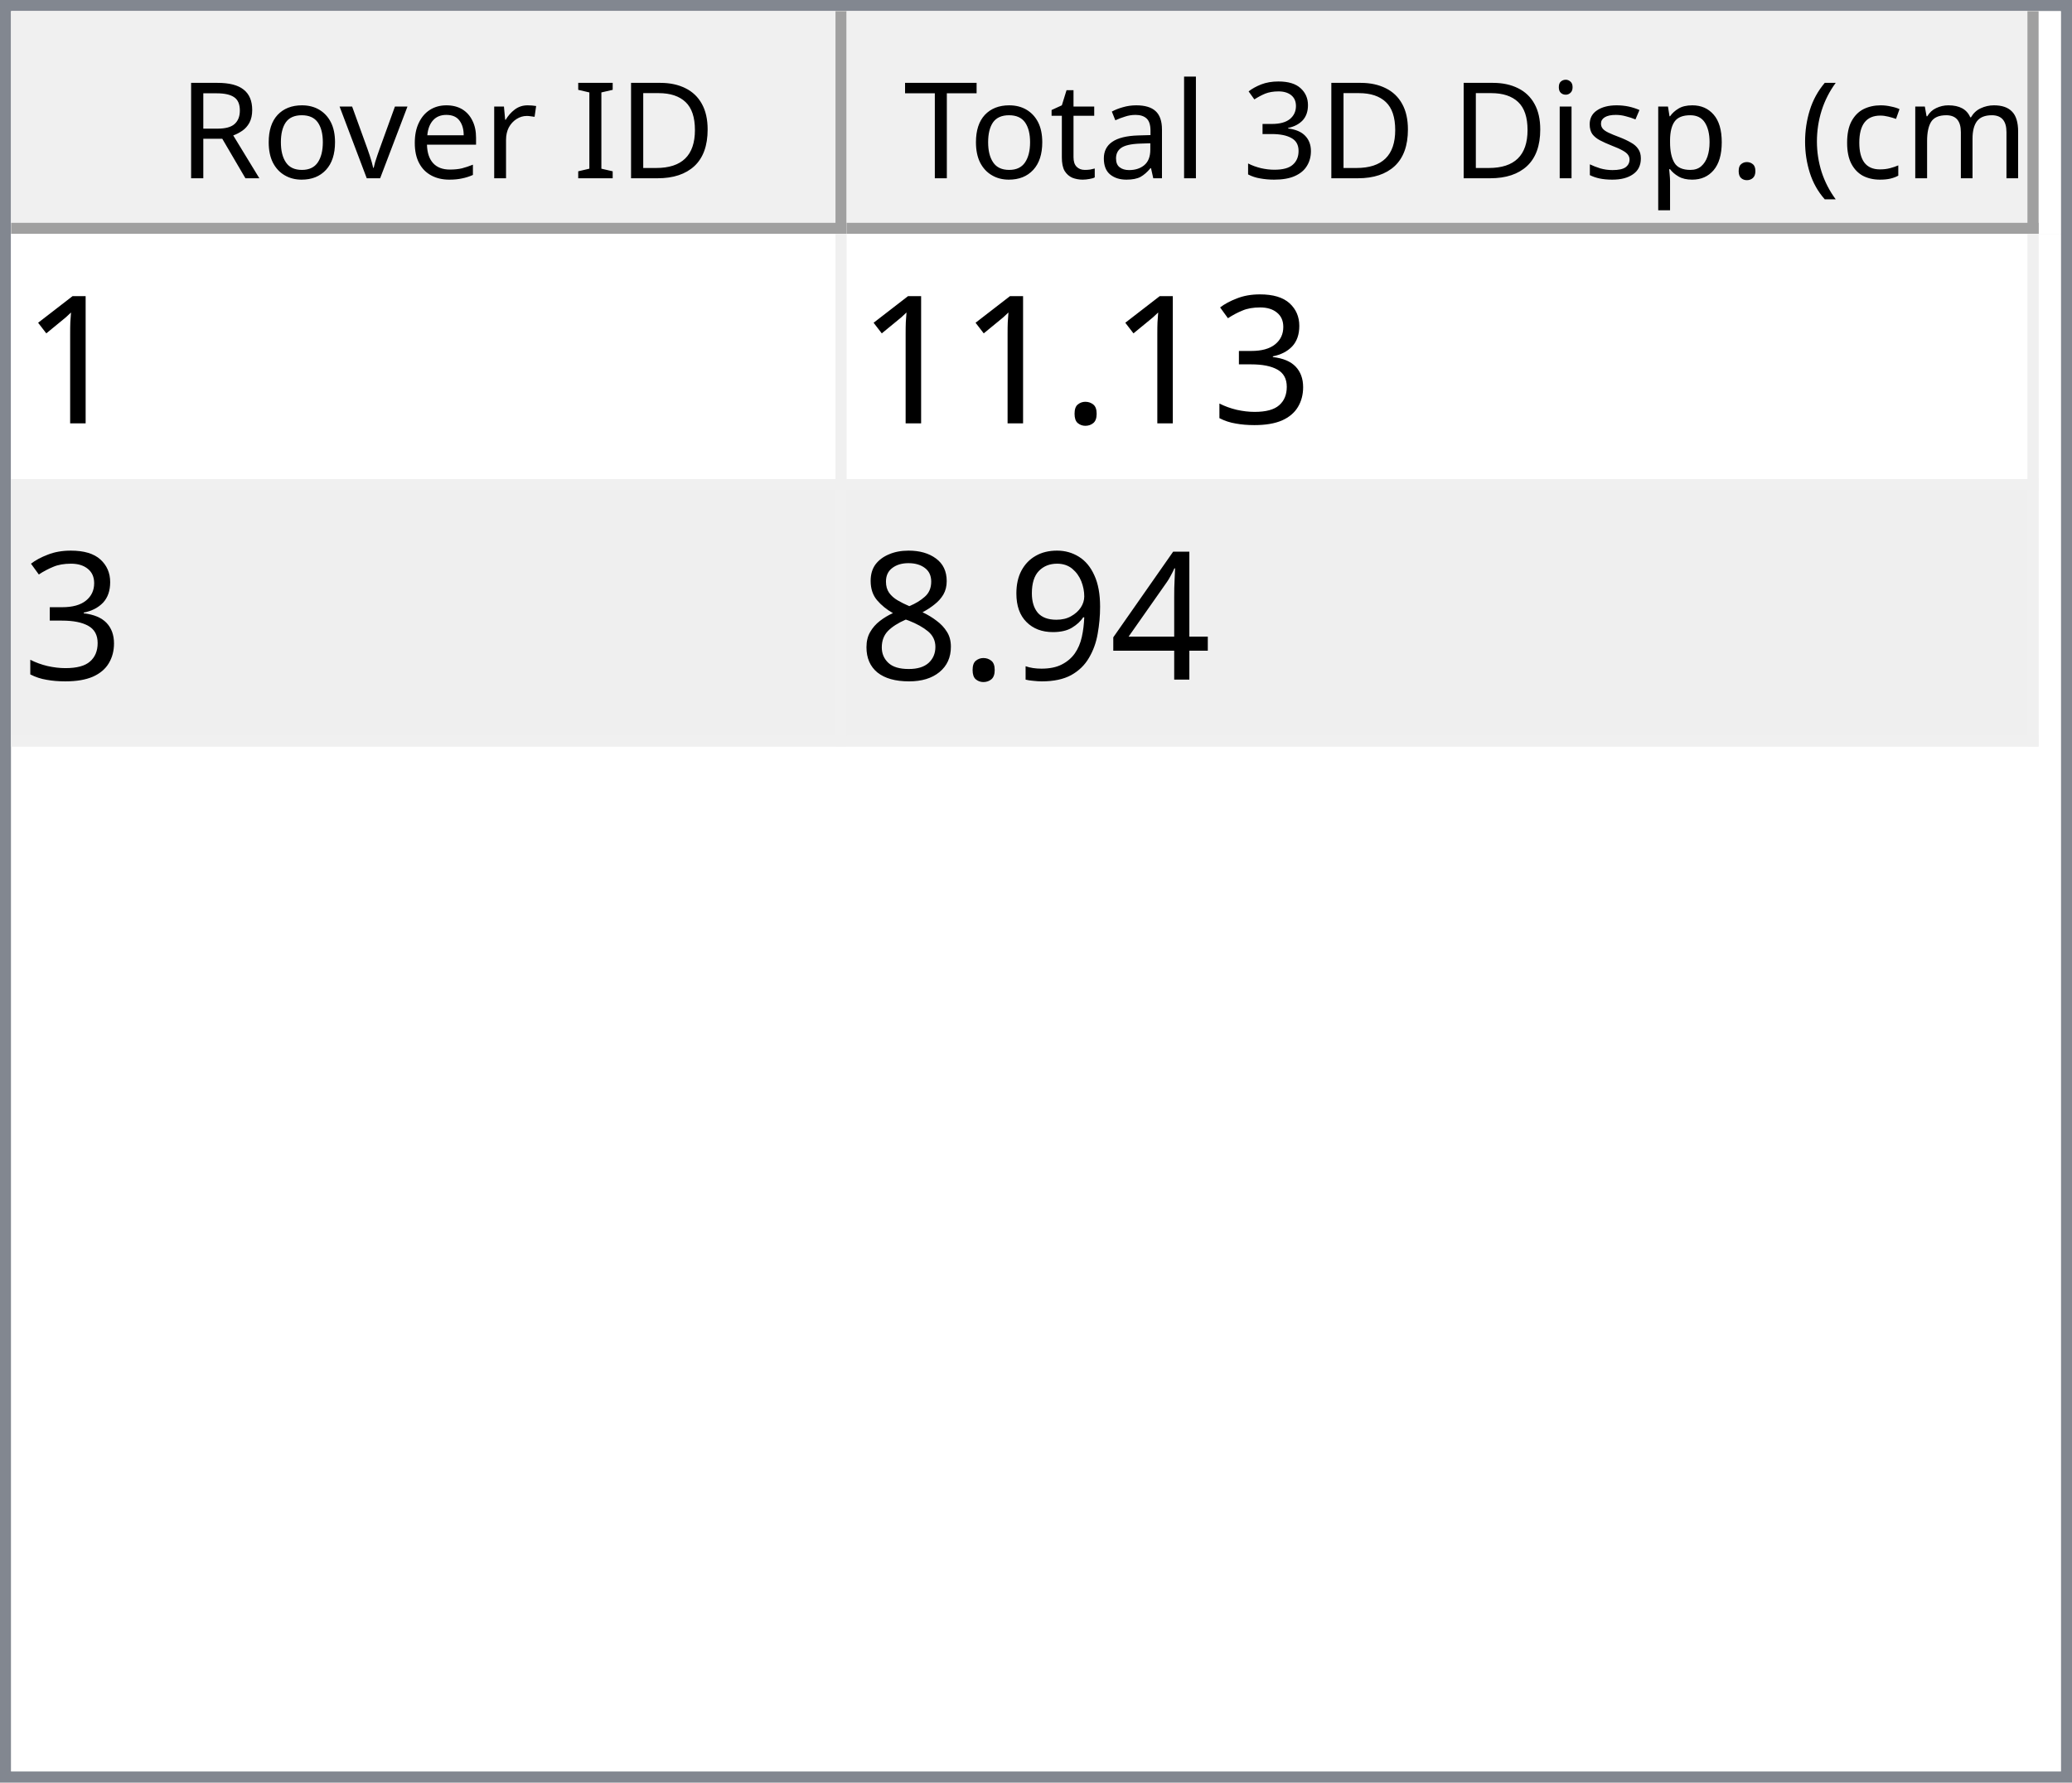
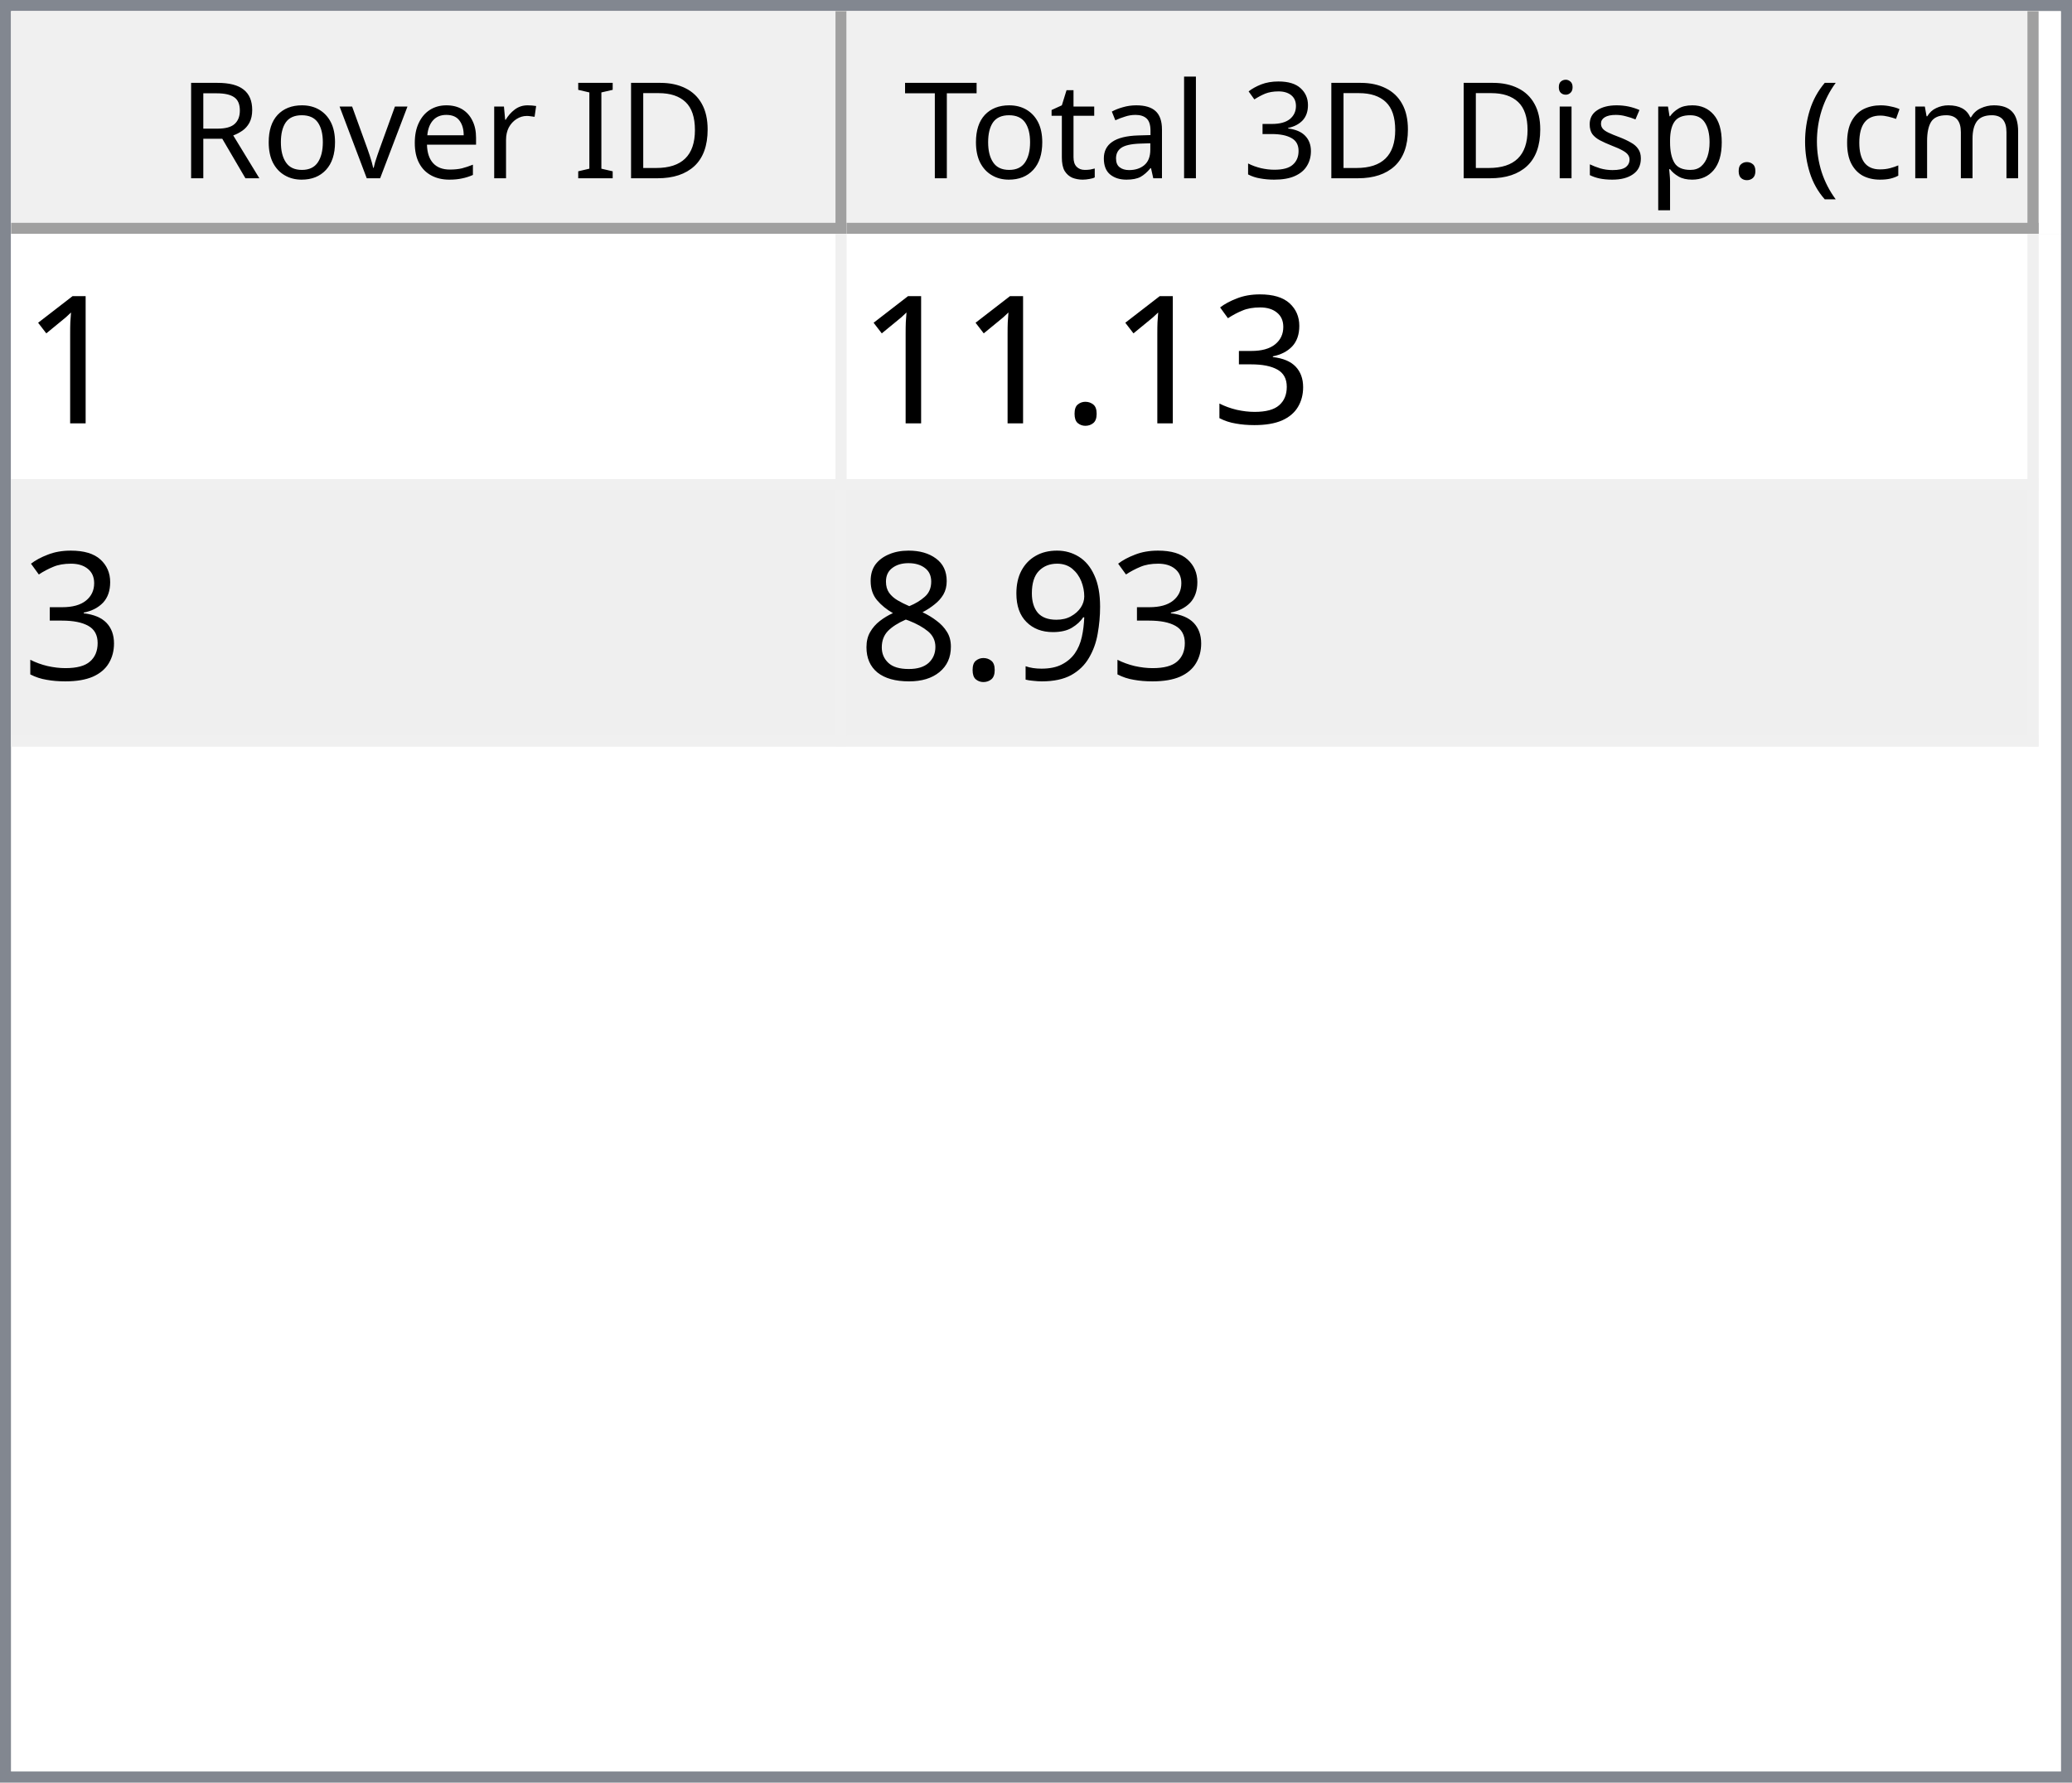
<svg xmlns="http://www.w3.org/2000/svg" style="fill-opacity:1; color-rendering:auto; color-interpolation:auto; text-rendering:auto; stroke:black; stroke-linecap:square; stroke-miterlimit:10; shape-rendering:auto; stroke-opacity:1; fill:black; stroke-dasharray:none; font-weight:normal; stroke-width:1; font-family:'Dialog'; font-style:normal; stroke-linejoin:miter; font-size:12px; stroke-dashoffset:0; image-rendering:auto;" width="186" height="160">
  <defs id="genericDefs" />
  <g>
    <defs id="defs1">
      <clipPath clipPathUnits="userSpaceOnUse" id="clipPath1">
        <path d="M0 0 L186 0 L186 160 L0 160 L0 0 Z" />
      </clipPath>
      <clipPath clipPathUnits="userSpaceOnUse" id="clipPath2">
        <path d="M0 0 L0 160 L186 160 L186 0 Z" />
      </clipPath>
      <clipPath clipPathUnits="userSpaceOnUse" id="clipPath3">
        <path d="M0 0 L0 20 L184 20 L184 0 Z" />
      </clipPath>
      <clipPath clipPathUnits="userSpaceOnUse" id="clipPath4">
        <path d="M0 0 L0 20 L75 20 L75 0 Z" />
      </clipPath>
      <clipPath clipPathUnits="userSpaceOnUse" id="clipPath5">
        <path d="M1 1 L1 19 L74 19 L74 1 Z" />
      </clipPath>
      <clipPath clipPathUnits="userSpaceOnUse" id="clipPath6">
        <path d="M0 0 L0 18 L73 18 L73 0 Z" />
      </clipPath>
      <clipPath clipPathUnits="userSpaceOnUse" id="clipPath7">
        <path d="M-0.5 -0.5 L-0.5 19.5 L74.5 19.5 L74.5 -0.5 Z" />
      </clipPath>
      <clipPath clipPathUnits="userSpaceOnUse" id="clipPath8">
        <path d="M0 0 L0 20 L107 20 L107 0 Z" />
      </clipPath>
      <clipPath clipPathUnits="userSpaceOnUse" id="clipPath9">
        <path d="M1 1 L1 19 L106 19 L106 1 Z" />
      </clipPath>
      <clipPath clipPathUnits="userSpaceOnUse" id="clipPath10">
        <path d="M0 0 L0 18 L105 18 L105 0 Z" />
      </clipPath>
      <clipPath clipPathUnits="userSpaceOnUse" id="clipPath11">
        <path d="M-0.5 -0.5 L-0.5 19.5 L106.5 19.5 L106.5 -0.5 Z" />
      </clipPath>
      <clipPath clipPathUnits="userSpaceOnUse" id="clipPath12">
        <path d="M0 0 L0 138 L184 138 L184 0 Z" />
      </clipPath>
      <clipPath clipPathUnits="userSpaceOnUse" id="clipPath13">
        <path d="M0 0 L0 46 L182 46 L182 0 Z" />
      </clipPath>
      <clipPath clipPathUnits="userSpaceOnUse" id="clipPath14">
        <path d="M-0.5 -0.5 L-0.5 45.5 L181.5 45.5 L181.5 -0.5 Z" />
      </clipPath>
      <clipPath clipPathUnits="userSpaceOnUse" id="clipPath15">
        <path d="M0 0 L0 22 L74 22 L74 0 Z" />
      </clipPath>
      <clipPath clipPathUnits="userSpaceOnUse" id="clipPath16">
        <path d="M0 0 L0 22 L106 22 L106 0 Z" />
      </clipPath>
      <font horiz-adv-x="64.551" id="font1">
        <font-face ascent="107.91" descent="25.098" units-per-em="100" style="font-style:normal; font-family:Segoe UI; font-weight:normal;" />
        <missing-glyph horiz-adv-x="64.551" d="M8.109 0 L8.109 68.266 L56.453 68.266 L56.453 0 L8.109 0 ZM15.328 7.234 L49.219 7.234 L49.219 61.031 L15.328 61.031 L15.328 7.234 Z" />
        <glyph unicode="D" horiz-adv-x="70.117" d="M9.188 0 L9.188 70.016 L28.516 70.016 Q65.531 70.016 65.531 35.891 Q65.531 19.672 55.25 9.836 Q44.969 0 27.734 0 L9.188 0 ZM17.391 62.594 L17.391 7.422 L27.828 7.422 Q41.609 7.422 49.273 14.797 Q56.938 22.172 56.938 35.688 Q56.938 62.594 28.328 62.594 L17.391 62.594 Z" />
        <glyph unicode="I" horiz-adv-x="26.611" d="M17.391 0 L9.188 0 L9.188 70.016 L17.391 70.016 L17.391 0 Z" />
        <glyph unicode=" " horiz-adv-x="27.393" d="" />
        <glyph unicode="r" horiz-adv-x="34.766" d="M34.188 41.891 Q32.078 43.5 28.125 43.5 Q23 43.5 19.555 38.672 Q16.109 33.844 16.109 25.484 L16.109 0 L8.109 0 L8.109 50 L16.109 50 L16.109 39.703 L16.312 39.703 Q18.016 44.969 21.531 47.922 Q25.047 50.875 29.391 50.875 Q32.516 50.875 34.188 50.203 L34.188 41.891 Z" />
        <glyph unicode="e" horiz-adv-x="52.295" d="M48.297 23 L12.984 23 Q13.188 14.656 17.484 10.109 Q21.781 5.562 29.297 5.562 Q37.75 5.562 44.828 11.141 L44.828 3.609 Q38.234 -1.172 27.391 -1.172 Q16.797 -1.172 10.742 5.641 Q4.688 12.453 4.688 24.812 Q4.688 36.469 11.305 43.82 Q17.922 51.172 27.734 51.172 Q37.547 51.172 42.922 44.828 Q48.297 38.484 48.297 27.203 L48.297 23 ZM40.094 29.781 Q40.047 36.719 36.75 40.578 Q33.453 44.438 27.594 44.438 Q21.922 44.438 17.969 40.383 Q14.016 36.328 13.094 29.781 L40.094 29.781 Z" />
        <glyph unicode="v" horiz-adv-x="47.9" d="M47.406 50 L27.484 0 L19.625 0 L0.688 50 L9.469 50 L22.172 13.672 Q23.578 9.672 23.922 6.688 L24.125 6.688 Q24.609 10.453 25.688 13.484 L38.969 50 L47.406 50 Z" />
        <glyph unicode="o" horiz-adv-x="58.594" d="M29 -1.172 Q17.922 -1.172 11.305 5.836 Q4.688 12.844 4.688 24.422 Q4.688 37.016 11.57 44.094 Q18.453 51.172 30.172 51.172 Q41.359 51.172 47.633 44.289 Q53.906 37.406 53.906 25.203 Q53.906 13.234 47.141 6.031 Q40.375 -1.172 29 -1.172 ZM29.594 44.438 Q21.875 44.438 17.383 39.188 Q12.891 33.938 12.891 24.703 Q12.891 15.828 17.43 10.695 Q21.969 5.562 29.594 5.562 Q37.359 5.562 41.531 10.594 Q45.703 15.625 45.703 24.906 Q45.703 34.281 41.531 39.359 Q37.359 44.438 29.594 44.438 Z" />
        <glyph unicode="R" horiz-adv-x="59.814" d="M59.375 0 L49.609 0 L37.891 19.625 Q36.281 22.359 34.766 24.289 Q33.25 26.219 31.664 27.438 Q30.078 28.656 28.25 29.219 Q26.422 29.781 24.125 29.781 L17.391 29.781 L17.391 0 L9.188 0 L9.188 70.016 L30.078 70.016 Q34.672 70.016 38.555 68.867 Q42.438 67.719 45.289 65.375 Q48.141 63.031 49.758 59.547 Q51.375 56.062 51.375 51.375 Q51.375 47.703 50.273 44.656 Q49.172 41.609 47.148 39.211 Q45.125 36.812 42.266 35.133 Q39.406 33.453 35.844 32.516 L35.844 32.328 Q37.594 31.547 38.891 30.547 Q40.188 29.547 41.359 28.18 Q42.531 26.812 43.68 25.078 Q44.828 23.344 46.234 21.047 L59.375 0 ZM17.391 62.594 L17.391 37.203 L28.516 37.203 Q31.594 37.203 34.203 38.133 Q36.812 39.062 38.719 40.797 Q40.625 42.531 41.703 45.047 Q42.781 47.562 42.781 50.688 Q42.781 56.297 39.141 59.445 Q35.5 62.594 28.609 62.594 L17.391 62.594 Z" />
        <glyph unicode=")" horiz-adv-x="30.176" d="M8.297 -15.922 L1.172 -15.922 Q16.406 2.344 16.406 26.812 Q16.406 51.469 1.078 70.016 L8.297 70.016 Q23.531 52.156 23.531 26.703 Q23.531 1.375 8.297 -15.922 Z" />
        <glyph unicode="m" horiz-adv-x="86.133" d="M79.109 0 L71.094 0 L71.094 28.719 Q71.094 37.016 68.531 40.727 Q65.969 44.438 59.906 44.438 Q54.781 44.438 51.195 39.75 Q47.609 35.062 47.609 28.516 L47.609 0 L39.594 0 L39.594 29.688 Q39.594 44.438 28.219 44.438 Q22.953 44.438 19.531 40.016 Q16.109 35.594 16.109 28.516 L16.109 0 L8.109 0 L8.109 50 L16.109 50 L16.109 42.094 L16.312 42.094 Q21.625 51.172 31.844 51.172 Q36.969 51.172 40.773 48.312 Q44.578 45.453 46 40.828 Q51.562 51.172 62.594 51.172 Q79.109 51.172 79.109 30.812 L79.109 0 Z" />
        <glyph unicode="c" horiz-adv-x="46.191" d="M42.188 2.297 Q36.422 -1.172 28.516 -1.172 Q17.828 -1.172 11.258 5.789 Q4.688 12.75 4.688 23.828 Q4.688 36.188 11.766 43.68 Q18.844 51.172 30.672 51.172 Q37.25 51.172 42.281 48.734 L42.281 40.531 Q36.719 44.438 30.375 44.438 Q22.703 44.438 17.797 38.945 Q12.891 33.453 12.891 24.516 Q12.891 15.719 17.508 10.641 Q22.125 5.562 29.891 5.562 Q36.422 5.562 42.188 9.906 L42.188 2.297 Z" />
        <glyph unicode="(" horiz-adv-x="30.176" d="M29.109 -15.922 L21.969 -15.922 Q6.844 1.375 6.844 26.703 Q6.844 52.156 21.969 70.016 L29.203 70.016 Q13.875 51.469 13.875 26.812 Q13.875 2.344 29.109 -15.922 Z" />
        <glyph unicode="." horiz-adv-x="21.68" d="M10.891 -1.078 Q8.641 -1.078 7.055 0.539 Q5.469 2.156 5.469 4.391 Q5.469 6.641 7.055 8.273 Q8.641 9.906 10.891 9.906 Q13.188 9.906 14.797 8.273 Q16.406 6.641 16.406 4.391 Q16.406 2.156 14.797 0.539 Q13.188 -1.078 10.891 -1.078 Z" />
        <glyph unicode="p" horiz-adv-x="58.789" d="M16.312 7.234 L16.109 7.234 L16.109 -23 L8.109 -23 L8.109 50 L16.109 50 L16.109 41.219 L16.312 41.219 Q22.219 51.172 33.594 51.172 Q43.266 51.172 48.688 44.461 Q54.109 37.75 54.109 26.469 Q54.109 13.922 48 6.375 Q41.891 -1.172 31.297 -1.172 Q21.578 -1.172 16.312 7.234 ZM16.109 27.391 L16.109 20.406 Q16.109 14.203 20.141 9.883 Q24.172 5.562 30.375 5.562 Q37.641 5.562 41.773 11.133 Q45.906 16.703 45.906 26.609 Q45.906 34.969 42.047 39.703 Q38.188 44.438 31.594 44.438 Q24.609 44.438 20.359 39.578 Q16.109 34.719 16.109 27.391 Z" />
        <glyph unicode="s" horiz-adv-x="42.432" d="M5.078 1.812 L5.078 10.406 Q11.625 5.562 19.484 5.562 Q30.031 5.562 30.031 12.594 Q30.031 14.594 29.125 15.992 Q28.219 17.391 26.68 18.461 Q25.141 19.531 23.07 20.383 Q21 21.234 18.609 22.172 Q15.281 23.484 12.766 24.828 Q10.25 26.172 8.57 27.859 Q6.891 29.547 6.031 31.695 Q5.172 33.844 5.172 36.719 Q5.172 40.234 6.789 42.945 Q8.406 45.656 11.086 47.484 Q13.766 49.312 17.211 50.242 Q20.656 51.172 24.312 51.172 Q30.812 51.172 35.938 48.922 L35.938 40.828 Q30.422 44.438 23.25 44.438 Q21 44.438 19.195 43.922 Q17.391 43.406 16.094 42.477 Q14.797 41.547 14.086 40.258 Q13.375 38.969 13.375 37.406 Q13.375 35.453 14.086 34.133 Q14.797 32.812 16.164 31.789 Q17.531 30.766 19.484 29.938 Q21.438 29.109 23.922 28.125 Q27.25 26.859 29.883 25.516 Q32.516 24.172 34.375 22.484 Q36.234 20.797 37.234 18.602 Q38.234 16.406 38.234 13.375 Q38.234 9.672 36.602 6.938 Q34.969 4.203 32.234 2.398 Q29.5 0.594 25.93 -0.289 Q22.359 -1.172 18.453 -1.172 Q10.75 -1.172 5.078 1.812 Z" />
        <glyph unicode="i" horiz-adv-x="24.219" d="M12.203 62.703 Q10.062 62.703 8.547 64.164 Q7.031 65.625 7.031 67.875 Q7.031 70.125 8.547 71.609 Q10.062 73.094 12.203 73.094 Q14.406 73.094 15.945 71.609 Q17.484 70.125 17.484 67.875 Q17.484 65.719 15.945 64.211 Q14.406 62.703 12.203 62.703 ZM16.109 0 L8.109 0 L8.109 50 L16.109 50 L16.109 0 Z" />
        <glyph unicode="3" horiz-adv-x="53.906" d="M46.531 19.828 Q46.531 15.094 44.75 11.211 Q42.969 7.328 39.719 4.57 Q36.469 1.812 31.93 0.297 Q27.391 -1.219 21.922 -1.219 Q11.922 -1.219 6 2.594 L6 11.188 Q13.094 5.609 22.219 5.609 Q25.875 5.609 28.828 6.539 Q31.781 7.469 33.906 9.227 Q36.031 10.984 37.18 13.477 Q38.328 15.969 38.328 19.094 Q38.328 32.812 18.797 32.812 L12.984 32.812 L12.984 39.594 L18.5 39.594 Q35.797 39.594 35.797 52.484 Q35.797 64.406 22.609 64.406 Q15.188 64.406 8.688 59.422 L8.688 67.188 Q15.375 71.188 24.609 71.188 Q29 71.188 32.57 69.969 Q36.141 68.75 38.68 66.555 Q41.219 64.359 42.609 61.281 Q44 58.203 44 54.5 Q44 40.672 30.031 36.719 L30.031 36.531 Q33.594 36.141 36.625 34.797 Q39.656 33.453 41.852 31.305 Q44.047 29.156 45.289 26.25 Q46.531 23.344 46.531 19.828 Z" />
        <glyph unicode="l" horiz-adv-x="24.219" d="M16.109 0 L8.109 0 L8.109 74.031 L16.109 74.031 L16.109 0 Z" />
        <glyph unicode="a" horiz-adv-x="50.879" d="M43.891 0 L35.891 0 L35.891 7.812 L35.688 7.812 Q30.469 -1.172 20.312 -1.172 Q12.844 -1.172 8.617 2.781 Q4.391 6.734 4.391 13.281 Q4.391 27.297 20.906 29.594 L35.891 31.688 Q35.891 44.438 25.594 44.438 Q16.547 44.438 9.281 38.281 L9.281 46.484 Q16.656 51.172 26.266 51.172 Q43.891 51.172 43.891 32.516 L43.891 0 ZM35.891 25.297 L23.828 23.641 Q18.266 22.859 15.43 20.875 Q12.594 18.891 12.594 13.875 Q12.594 10.203 15.211 7.883 Q17.828 5.562 22.172 5.562 Q28.125 5.562 32.008 9.742 Q35.891 13.922 35.891 20.312 L35.891 25.297 Z" />
        <glyph unicode="t" horiz-adv-x="33.887" d="M31.297 0.484 Q28.469 -1.078 23.828 -1.078 Q10.688 -1.078 10.688 13.578 L10.688 43.172 L2.094 43.172 L2.094 50 L10.688 50 L10.688 62.203 L18.703 64.797 L18.703 50 L31.297 50 L31.297 43.172 L18.703 43.172 L18.703 14.984 Q18.703 9.969 20.414 7.82 Q22.125 5.672 26.078 5.672 Q29.109 5.672 31.297 7.328 L31.297 0.484 Z" />
        <glyph unicode="T" horiz-adv-x="52.393" d="M50.594 62.594 L30.375 62.594 L30.375 0 L22.172 0 L22.172 62.594 L2 62.594 L2 70.016 L50.594 70.016 L50.594 62.594 Z" />
      </font>
      <font horiz-adv-x="75.0" id="font2">
        <font-face ascent="100.537" descent="21.973" units-per-em="100" style="font-style:normal; font-family:sans-serif; font-weight:normal;" />
        <missing-glyph horiz-adv-x="75.0" d="M12.5 0 L12.5 62.5 L62.5 62.5 L62.5 0 L12.5 0 ZM14.062 1.562 L60.938 1.562 L60.938 60.938 L14.062 60.938 L14.062 1.562 Z" />
        <glyph unicode="1" horiz-adv-x="55.615" d="M37.25 0 L28.469 0 L28.469 56 Q25.297 52.984 20.141 49.953 Q14.984 46.922 10.891 45.406 L10.891 53.906 Q18.266 57.375 23.781 62.305 Q29.297 67.234 31.594 71.875 L37.25 71.875 L37.25 0 Z" />
        <glyph unicode="3" horiz-adv-x="55.615" d="M4.203 18.891 L12.984 20.062 Q14.5 12.594 18.141 9.297 Q21.781 6 27 6 Q33.203 6 37.477 10.297 Q41.75 14.594 41.75 20.953 Q41.75 27 37.797 30.93 Q33.844 34.859 27.734 34.859 Q25.25 34.859 21.531 33.891 L22.516 41.609 Q23.391 41.5 23.922 41.5 Q29.547 41.5 34.039 44.43 Q38.531 47.359 38.531 53.469 Q38.531 58.297 35.258 61.477 Q31.984 64.656 26.812 64.656 Q21.688 64.656 18.266 61.43 Q14.844 58.203 13.875 51.766 L5.078 53.328 Q6.688 62.156 12.398 67.016 Q18.109 71.875 26.609 71.875 Q32.469 71.875 37.398 69.359 Q42.328 66.844 44.945 62.5 Q47.562 58.156 47.562 53.266 Q47.562 48.641 45.07 44.828 Q42.578 41.016 37.703 38.766 Q44.047 37.312 47.562 32.695 Q51.078 28.078 51.078 21.141 Q51.078 11.766 44.242 5.25 Q37.406 -1.266 26.953 -1.266 Q17.531 -1.266 11.305 4.352 Q5.078 9.969 4.203 18.891 Z" />
        <glyph unicode="." horiz-adv-x="27.783" d="M9.078 0 L9.078 10.016 L19.094 10.016 L19.094 0 L9.078 0 Z" />
-         <glyph unicode="4" horiz-adv-x="55.615" d="M32.328 0 L32.328 17.141 L1.266 17.141 L1.266 25.203 L33.938 71.578 L41.109 71.578 L41.109 25.203 L50.781 25.203 L50.781 17.141 L41.109 17.141 L41.109 0 L32.328 0 ZM32.328 25.203 L32.328 57.469 L9.906 25.203 L32.328 25.203 Z" />
        <glyph unicode="9" horiz-adv-x="55.615" d="M5.469 16.547 L13.922 17.328 Q14.984 11.375 18.016 8.688 Q21.047 6 25.781 6 Q29.828 6 32.883 7.859 Q35.938 9.719 37.891 12.82 Q39.844 15.922 41.164 21.195 Q42.484 26.469 42.484 31.938 Q42.484 32.516 42.438 33.688 Q39.797 29.5 35.234 26.883 Q30.672 24.266 25.344 24.266 Q16.453 24.266 10.305 30.711 Q4.156 37.156 4.156 47.703 Q4.156 58.594 10.578 65.234 Q17 71.875 26.656 71.875 Q33.641 71.875 39.43 68.117 Q45.219 64.359 48.219 57.398 Q51.219 50.438 51.219 37.25 Q51.219 23.531 48.242 15.406 Q45.266 7.281 39.383 3.031 Q33.5 -1.219 25.594 -1.219 Q17.188 -1.219 11.867 3.445 Q6.547 8.109 5.469 16.547 ZM41.453 48.141 Q41.453 55.719 37.43 60.156 Q33.406 64.594 27.734 64.594 Q21.875 64.594 17.531 59.812 Q13.188 55.031 13.188 47.406 Q13.188 40.578 17.312 36.305 Q21.438 32.031 27.484 32.031 Q33.594 32.031 37.523 36.305 Q41.453 40.578 41.453 48.141 Z" />
        <glyph unicode="8" horiz-adv-x="55.615" d="M17.672 38.812 Q12.203 40.828 9.57 44.539 Q6.938 48.25 6.938 53.422 Q6.938 61.234 12.555 66.555 Q18.172 71.875 27.484 71.875 Q36.859 71.875 42.578 66.43 Q48.297 60.984 48.297 53.172 Q48.297 48.188 45.68 44.508 Q43.062 40.828 37.75 38.812 Q44.344 36.672 47.781 31.883 Q51.219 27.094 51.219 20.453 Q51.219 11.281 44.727 5.031 Q38.234 -1.219 27.641 -1.219 Q17.047 -1.219 10.547 5.055 Q4.047 11.328 4.047 20.703 Q4.047 27.688 7.594 32.398 Q11.141 37.109 17.672 38.812 ZM15.922 53.719 Q15.922 48.641 19.195 45.414 Q22.469 42.188 27.688 42.188 Q32.766 42.188 36.016 45.383 Q39.266 48.578 39.266 53.219 Q39.266 58.062 35.914 61.359 Q32.562 64.656 27.594 64.656 Q22.562 64.656 19.242 61.43 Q15.922 58.203 15.922 53.719 ZM13.094 20.656 Q13.094 16.891 14.875 13.375 Q16.656 9.859 20.172 7.93 Q23.688 6 27.734 6 Q34.031 6 38.133 10.055 Q42.234 14.109 42.234 20.359 Q42.234 26.703 38.016 30.859 Q33.797 35.016 27.438 35.016 Q21.234 35.016 17.164 30.914 Q13.094 26.812 13.094 20.656 Z" />
      </font>
    </defs>
    <g style="fill:white; stroke:white;">
      <rect x="0" y="0" width="186" style="clip-path:url(#clipPath1); stroke:none;" height="160" />
    </g>
    <g style="fill:white; text-rendering:optimizeSpeed; color-rendering:optimizeSpeed; image-rendering:optimizeSpeed; shape-rendering:crispEdges; stroke:white; color-interpolation:sRGB;">
      <rect x="0" width="186" height="160" y="0" style="stroke:none;" />
      <path style="stroke:none;" d="M0 160 L186 160 L186 0 L0 0 Z" />
    </g>
    <g style="fill:rgb(240,240,240); font-family:'Segoe UI'; stroke:rgb(240,240,240);">
      <rect x="0" y="0" width="186" style="clip-path:url(#clipPath2); stroke:none;" height="160" />
    </g>
    <g style="fill:rgb(130,135,144); font-family:'Segoe UI'; stroke:rgb(130,135,144);">
      <path d="M0 0 L186 0 L186 160 L0 160 L0 0 ZM1 1 L185 1 L185 159 L1 159 L1 1 Z" style="fill-rule:evenodd; clip-path:url(#clipPath2); stroke:none;" />
    </g>
    <g style="fill:white; font-family:'Segoe UI'; stroke:white;" transform="translate(1,1)">
      <rect x="0" y="0" width="184" style="clip-path:url(#clipPath3); stroke:none;" height="20" />
    </g>
    <g style="fill:rgb(240,240,240); font-family:'Segoe UI'; stroke:rgb(240,240,240);" transform="translate(1,1)">
      <rect x="0" y="0" width="75" style="clip-path:url(#clipPath4); stroke:none;" height="20" />
    </g>
    <g style="font-family:'Segoe UI';" transform="translate(2,2)">
      <text x="14" xml:space="preserve" y="14" style="clip-path:url(#clipPath6); stroke:none;">Rover ID</text>
    </g>
    <g style="fill:rgb(160,160,160); font-family:'Segoe UI'; stroke:rgb(160,160,160); stroke-linejoin:bevel;" transform="translate(1.5,1.5)">
      <line x1="74" x2="74" y1="0" style="fill:none; clip-path:url(#clipPath7);" y2="19" />
    </g>
    <g style="fill:rgb(160,160,160); font-family:'Segoe UI'; stroke:rgb(160,160,160); stroke-linejoin:bevel;" transform="matrix(1,0,0,1,1,1) translate(0.5,0.5)">
      <line x1="0" x2="74" y1="19" style="fill:none; clip-path:url(#clipPath7);" y2="19" />
    </g>
    <g style="fill:rgb(240,240,240); font-family:'Segoe UI'; stroke:rgb(240,240,240);" transform="translate(76,1)">
      <rect x="0" y="0" width="107" style="clip-path:url(#clipPath8); stroke:none;" height="20" />
    </g>
    <g style="font-family:'Segoe UI';" transform="translate(77,2)">
      <text x="1" xml:space="preserve" y="14" style="clip-path:url(#clipPath10); stroke:none;"> Total 3D Disp. (cm)</text>
    </g>
    <g style="fill:rgb(160,160,160); font-family:'Segoe UI'; stroke:rgb(160,160,160); stroke-linejoin:bevel;" transform="translate(76.5,1.5)">
      <line x1="106" x2="106" y1="0" style="fill:none; clip-path:url(#clipPath11);" y2="19" />
    </g>
    <g style="fill:rgb(160,160,160); font-family:'Segoe UI'; stroke:rgb(160,160,160); stroke-linejoin:bevel;" transform="matrix(1,0,0,1,76,1) translate(0.5,0.5)">
      <line x1="0" x2="106" y1="19" style="fill:none; clip-path:url(#clipPath11);" y2="19" />
    </g>
    <g style="fill:white; font-family:'Segoe UI'; stroke:white;" transform="translate(1,21)">
      <rect x="0" y="0" width="184" style="clip-path:url(#clipPath12); stroke:none;" height="138" />
    </g>
    <g style="fill:rgb(240,240,240); font-size:16px; font-family:sans-serif; stroke:rgb(240,240,240);" transform="translate(1,21)">
      <rect x="0" y="0" width="182" style="clip-path:url(#clipPath13); stroke:none;" height="46" />
      <line transform="translate(0.5,0.5)" x1="0" x2="181" y1="22" style="clip-path:url(#clipPath14); fill:none; stroke-linejoin:bevel;" y2="22" />
    </g>
    <g transform="matrix(1,0,0,1,1,21) translate(0.5,0.5)" style="fill:rgb(240,240,240); font-size:16px; font-family:sans-serif; stroke:rgb(240,240,240); stroke-linejoin:bevel;">
      <line x1="0" x2="181" y1="45" style="fill:none; clip-path:url(#clipPath14);" y2="45" />
    </g>
    <g transform="matrix(1,0,0,1,1,21) translate(0.5,0.5)" style="fill:rgb(240,240,240); font-size:16px; font-family:sans-serif; stroke:rgb(240,240,240); stroke-linejoin:bevel;">
      <line x1="74" x2="74" y1="0" style="fill:none; clip-path:url(#clipPath14);" y2="45" />
    </g>
    <g transform="matrix(1,0,0,1,1,21) translate(0.5,0.5)" style="fill:rgb(240,240,240); font-size:16px; font-family:sans-serif; stroke:rgb(240,240,240); stroke-linejoin:bevel;">
      <line x1="181" x2="181" y1="0" style="fill:none; clip-path:url(#clipPath14);" y2="45" />
    </g>
    <g style="fill:white; font-size:16px; font-family:sans-serif; stroke:white;" transform="matrix(1,0,0,1,1,21)">
      <rect x="0" y="0" width="74" style="clip-path:url(#clipPath15); stroke:none;" height="22" />
      <text x="1" y="17" style="fill:black; clip-path:url(#clipPath15); stroke:none;" xml:space="preserve">1</text>
    </g>
    <g style="fill:white; font-size:16px; font-family:sans-serif; stroke:white;" transform="matrix(1,0,0,1,1,21) translate(75,0)">
      <rect x="0" y="0" width="106" style="clip-path:url(#clipPath16); stroke:none;" height="22" />
      <text x="1" y="17" style="fill:black; clip-path:url(#clipPath16); stroke:none;" xml:space="preserve">11.13</text>
    </g>
    <g style="fill:rgb(239,239,239); font-size:16px; font-family:sans-serif; stroke:rgb(239,239,239);" transform="matrix(1,0,0,1,1,21) translate(0,23)">
      <rect x="0" y="0" width="74" style="clip-path:url(#clipPath15); stroke:none;" height="22" />
      <text x="1" y="17" style="fill:black; clip-path:url(#clipPath15); stroke:none;" xml:space="preserve">3</text>
    </g>
    <g style="fill:rgb(239,239,239); font-size:16px; font-family:sans-serif; stroke:rgb(239,239,239);" transform="matrix(1,0,0,1,1,21) translate(75,23)">
      <rect x="0" y="0" width="106" style="clip-path:url(#clipPath16); stroke:none;" height="22" />
-       <text x="1" y="17" style="fill:black; clip-path:url(#clipPath16); stroke:none;" xml:space="preserve">8.94</text>
+       <text x="1" y="17" style="fill:black; clip-path:url(#clipPath16); stroke:none;" xml:space="preserve">8.93</text>
    </g>
  </g>
</svg>
